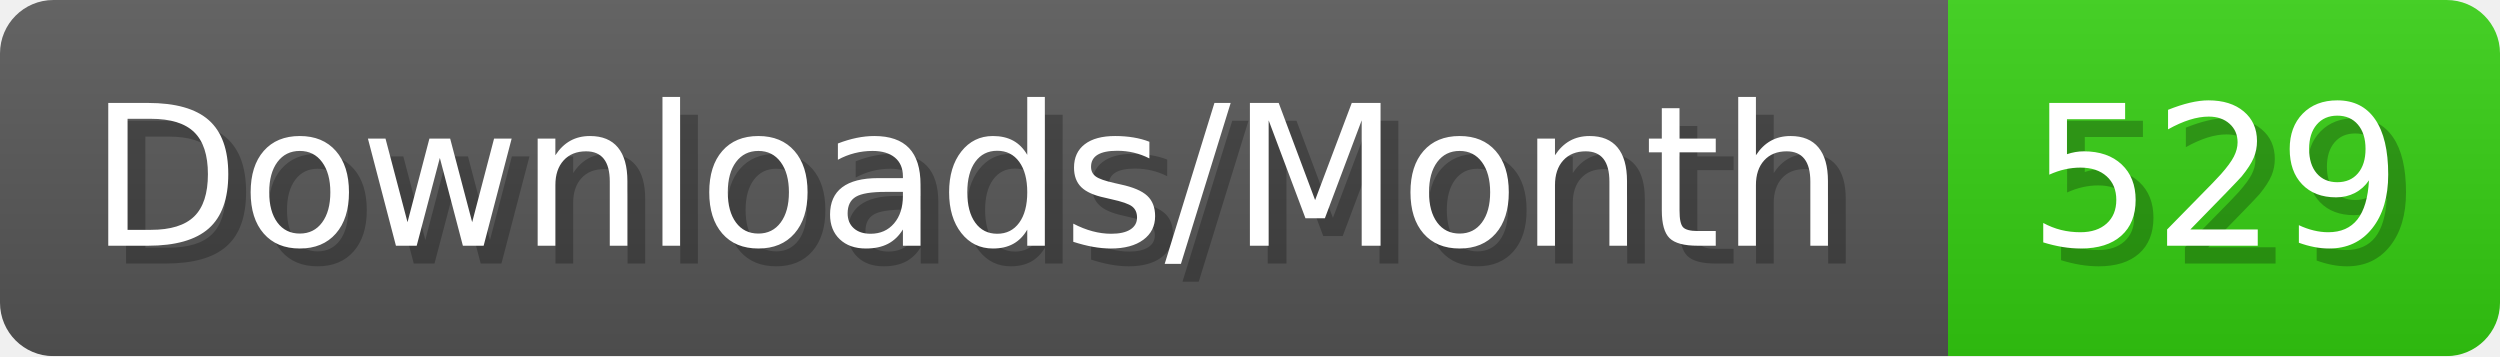
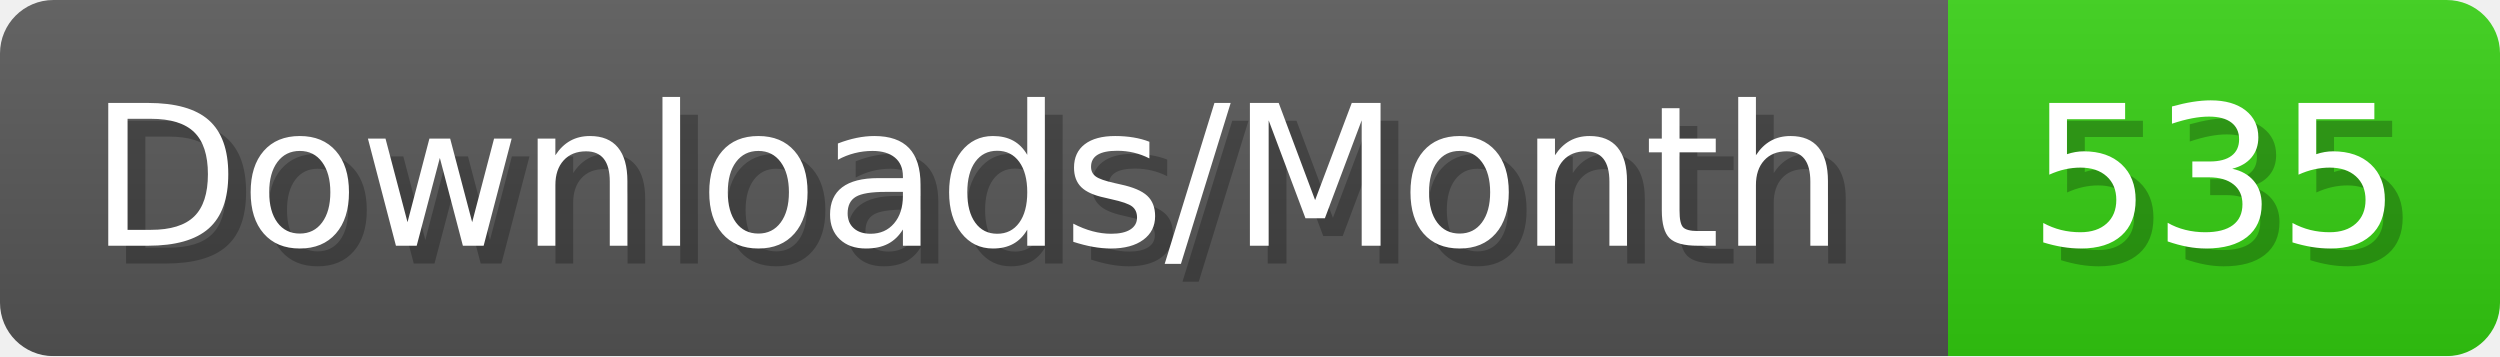
- <svg xmlns="http://www.w3.org/2000/svg" width="140.4" height="20" viewBox="0 0 1404 200" role="img" aria-label="Downloads/Month: 529">
+ <svg xmlns="http://www.w3.org/2000/svg" width="140.4" height="20" viewBox="0 0 1404 200" role="img" aria-label="Downloads/Month: 535">
  <linearGradient id="YlXUI" x2="0" y2="100%">
    <stop offset="0" stop-opacity=".1" stop-color="#EEE" />
    <stop offset="1" stop-opacity=".1" />
  </linearGradient>
  <mask id="JHhop">
    <rect width="1404" height="200" rx="30" fill="#FFF" />
  </mask>
  <g mask="url(#JHhop)">
    <rect width="1094" height="200" fill="#555" />
    <rect width="310" height="200" fill="#3C1" x="1094" />
    <rect width="1404" height="200" fill="url(#YlXUI)" />
  </g>
  <g aria-hidden="true" fill="#fff" text-anchor="start" font-family="Verdana,DejaVu Sans,sans-serif" font-size="110">
    <text x="60" y="148" textLength="994" fill="#000" opacity="0.25">Downloads/Month</text>
    <text x="50" y="138" textLength="994">Downloads/Month</text>
-     <text x="1149" y="148" textLength="210" fill="#000" opacity="0.25">529</text>
-     <text x="1139" y="138" textLength="210">529</text>
+     <text x="1149" y="148" textLength="210" fill="#000" opacity="0.25">535</text>
+     <text x="1139" y="138" textLength="210">535</text>
  </g>
</svg>
